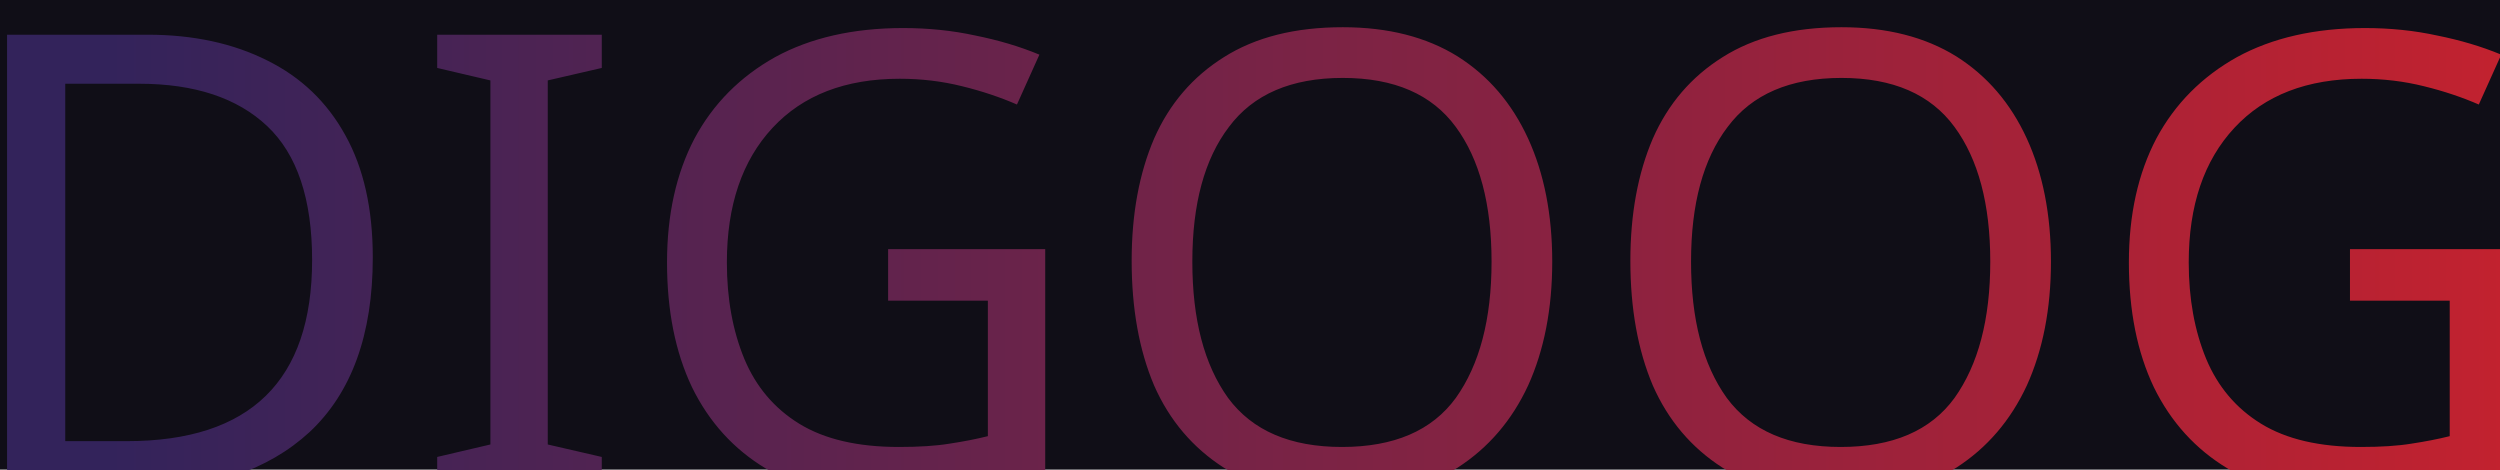
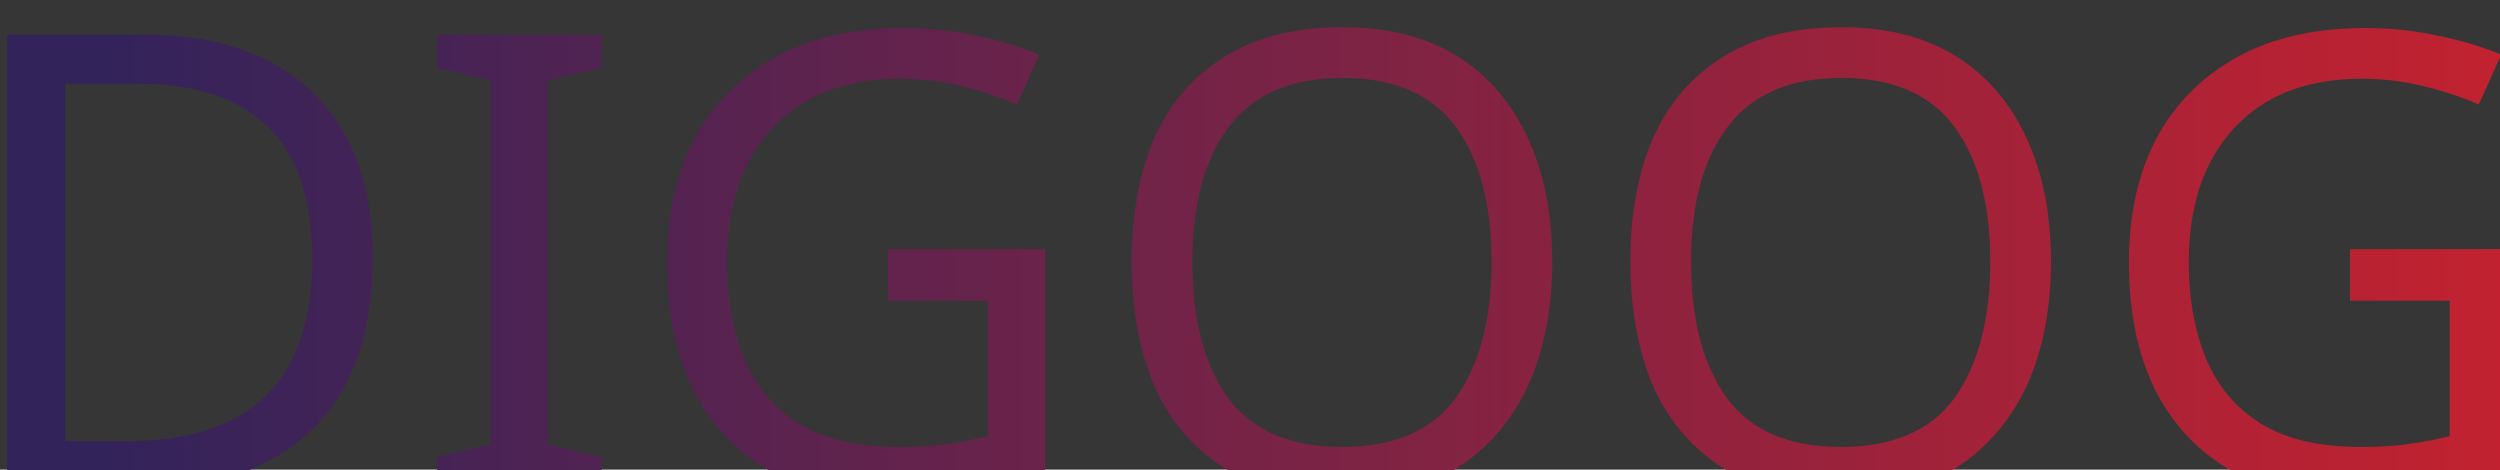
<svg xmlns="http://www.w3.org/2000/svg" version="1.1" width="100%" height="100%">
-   <rect x="0" y="0" fill="#100e17" width="100%" height="100%" />
+   <rect x="0" y="0" fill="#363636" width="100%" height="100%" />
  <text x="50%" text-anchor="middle" y="50%" dy="0.4em" fill="url(#pattern)" font-family="sonos-logoregular" font-size="50vh">DIGOOG</text>
  <defs>
    <linearGradient id="gradient" x1="0%" y1="0%" x2="100%" y2="0">
      <stop offset="0%" style="stop-color:#33235b;" />
      <stop offset="25%" style="stop-color:#D62229;" />
      <stop offset="50%" style="stop-color:#E97639;" />
      <stop offset="75%" style="stop-color:#792042;" />
      <stop offset="100%" style="stop-color:#33235b;" />
    </linearGradient>
    <pattern id="pattern" x="0" y="0" width="300%" height="100%" patternUnits="userSpaceOnUse">
      <rect x="0" y="0" width="150%" height="100%" fill="url(#gradient)">
        <animate attributeType="XML" attributeName="x" from="0" to="150%" dur="7s" repeatCount="indefinite" />
      </rect>
      <rect x="-150%" y="0" width="150%" height="100%" fill="url(#gradient)">
        <animate attributeType="XML" attributeName="x" from="-150%" to="0" dur="7s" repeatCount="indefinite" />
      </rect>
    </pattern>
    <font horiz-adv-x="1024">
      <font-face font-family="sonos-logoregular" units-per-em="2048" ascent="1920" descent="-128" />
      <missing-glyph horiz-adv-x="500" />
      <glyph unicode="&#13;" horiz-adv-x="682" />
      <glyph unicode=" " />
      <glyph unicode="N" horiz-adv-x="812" d="M0 412h150v636l662 -664v1000h-148v-640l-664 664v-996z" />
      <glyph unicode="O" horiz-adv-x="1946" d="M470 896q0 210 150 364q148 148 362 148t362 -148q150 -154 150 -364q0 -212 -150 -362t-362 -150t-362 150t-150 362zM620 896q0 -152 106 -258q104 -108 256 -108q154 0 256 108q108 108 108 258q0 148 -108 260q-104 108 -256 108q-148 0 -256 -108 q-106 -110 -106 -260z" />
      <glyph unicode="S" horiz-adv-x="674" d="M0 1124q0 -58 26 -110q28 -52 80 -90q32 -26 86 -52q68 -30 124 -46q124 -40 174 -84q34 -30 34 -74q0 -52 -48 -92q-56 -42 -138 -42q-62 0 -122 26q-38 16 -72 40l-118 -80q0 -4 24 -24q24 -24 60 -46q108 -66 228 -66q70 0 132 22q66 24 108 62q44 38 72 92 q24 54 24 110q0 54 -26 110q-28 52 -78 90q-34 28 -88 52q-38 18 -122 46q-122 36 -174 82q-36 32 -36 74q0 54 50 92q54 44 138 44q60 0 120 -26q32 -12 72 -40l120 80q-2 0 -24 24q-18 18 -62 46q-104 64 -226 64q-74 0 -132 -20t-110 -62q-48 -44 -70 -92 q-26 -56 -26 -110z" />
      <glyph unicode=" " />
      <glyph unicode=" " horiz-adv-x="704" />
      <glyph unicode=" " horiz-adv-x="1408" />
      <glyph unicode=" " horiz-adv-x="704" />
      <glyph unicode=" " horiz-adv-x="1408" />
      <glyph unicode=" " horiz-adv-x="469" />
      <glyph unicode=" " horiz-adv-x="352" />
      <glyph unicode=" " horiz-adv-x="234" />
      <glyph unicode=" " horiz-adv-x="234" />
      <glyph unicode=" " horiz-adv-x="176" />
      <glyph unicode=" " horiz-adv-x="281" />
      <glyph unicode=" " horiz-adv-x="78" />
      <glyph unicode=" " horiz-adv-x="281" />
      <glyph unicode=" " horiz-adv-x="352" />
      <glyph unicode="◼" horiz-adv-x="1000" d="M0 0z" />
    </font>
  </defs>
</svg>
